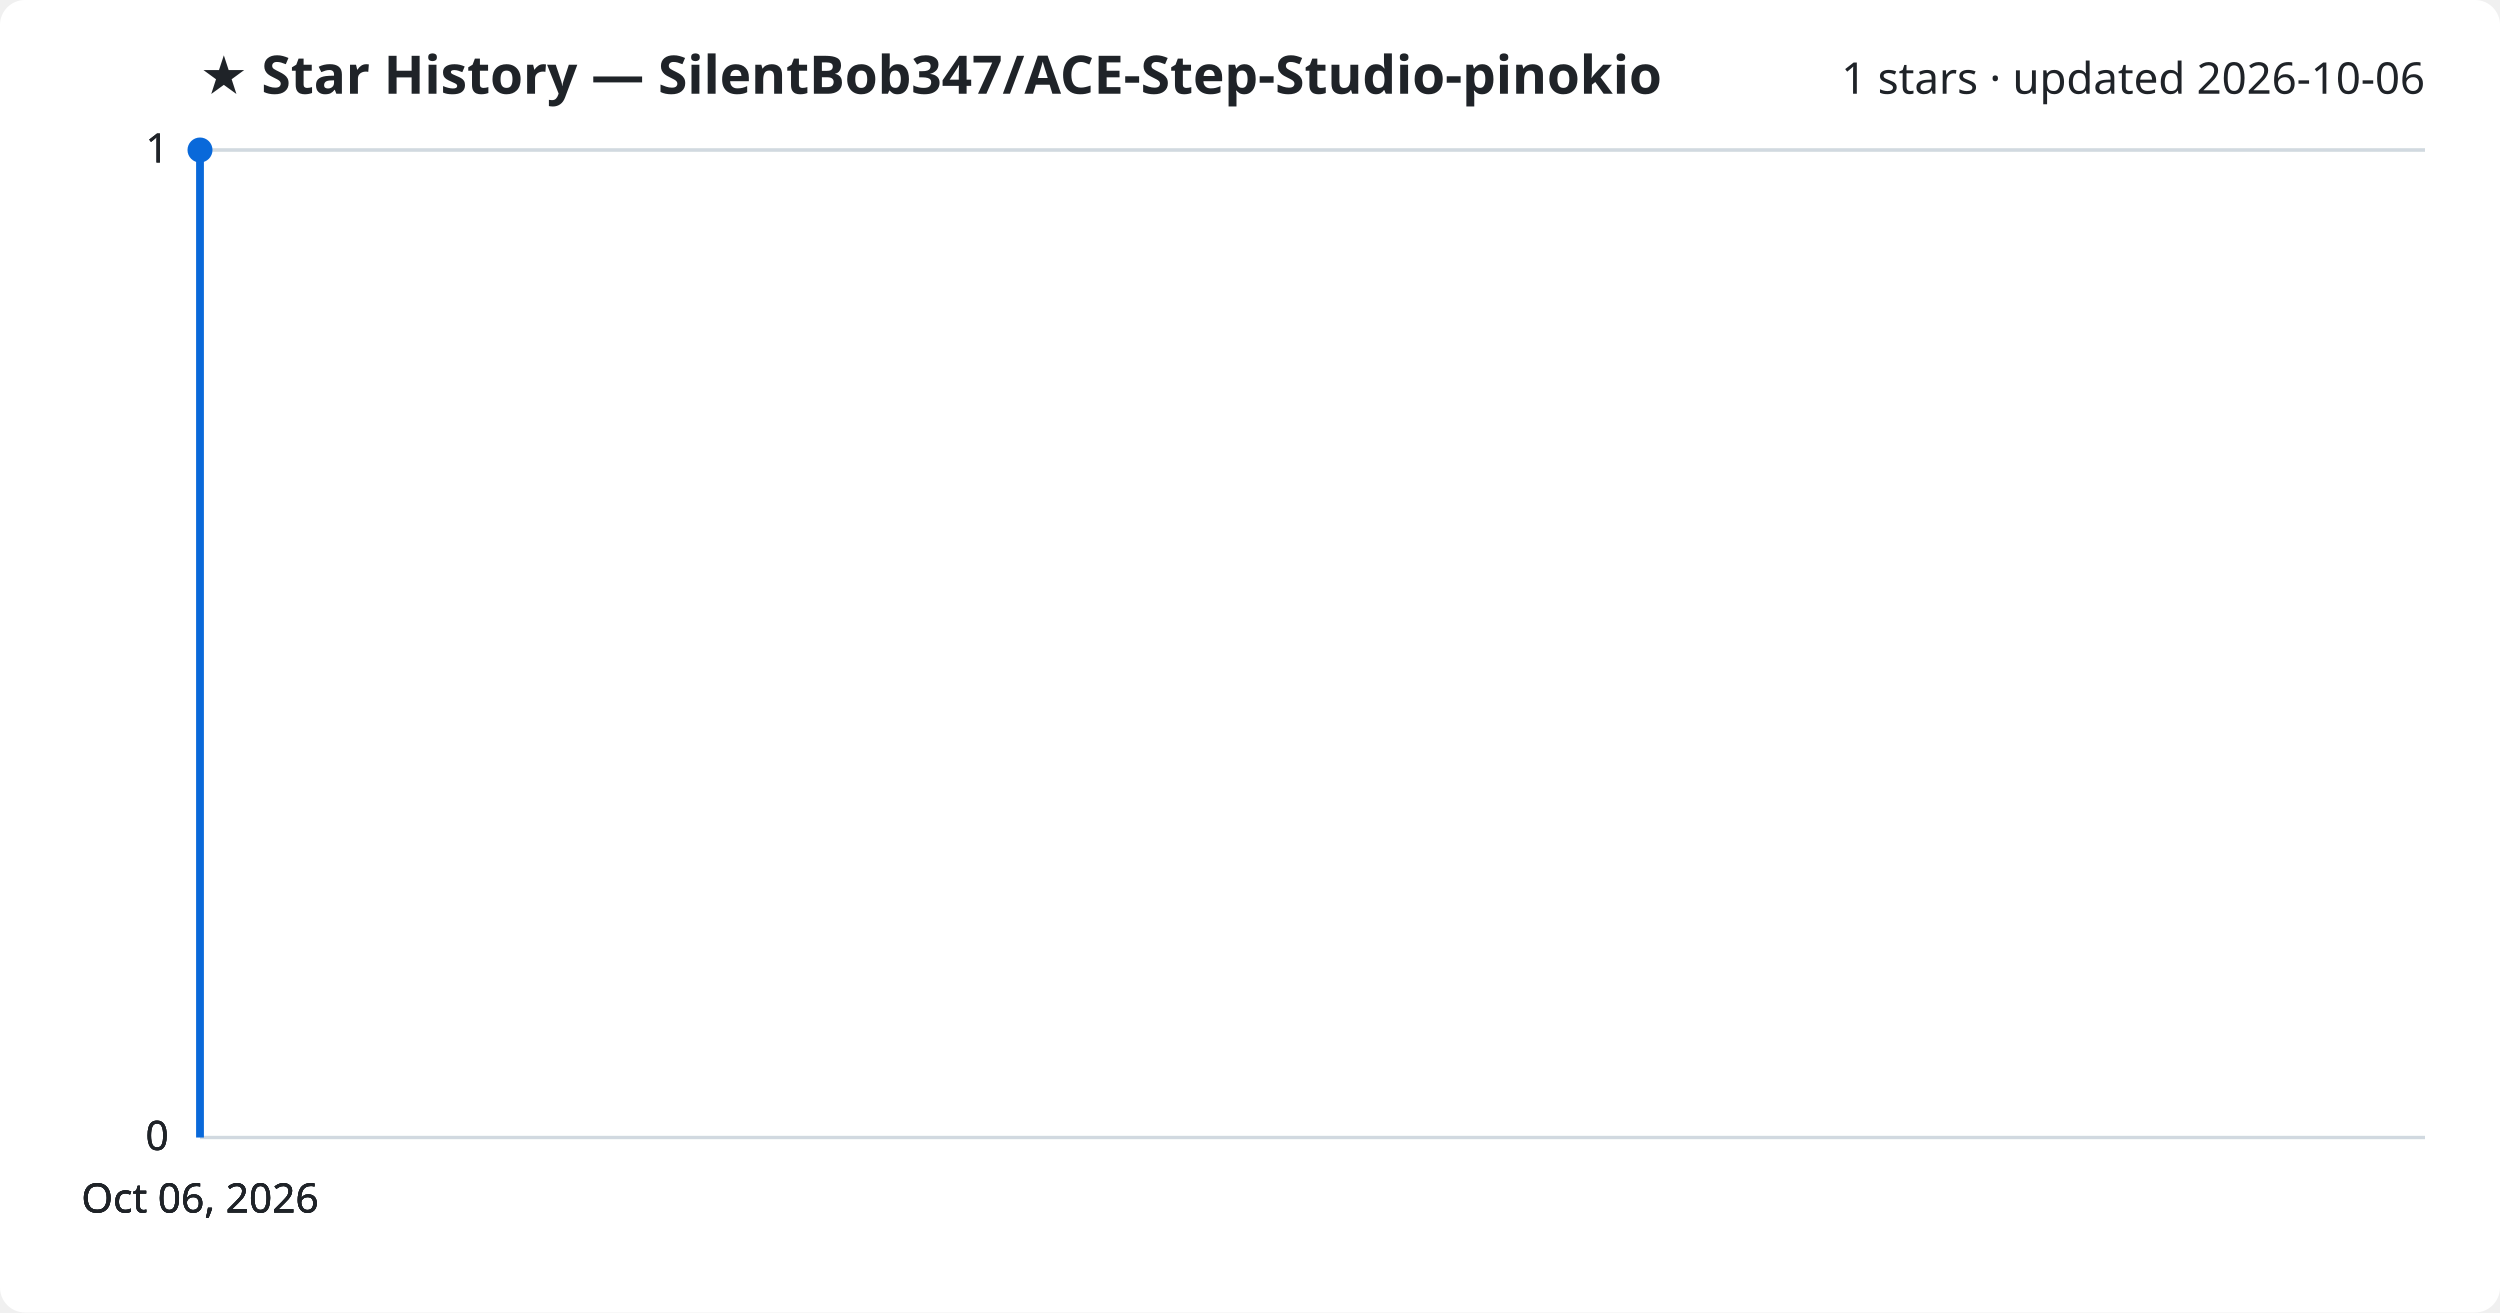
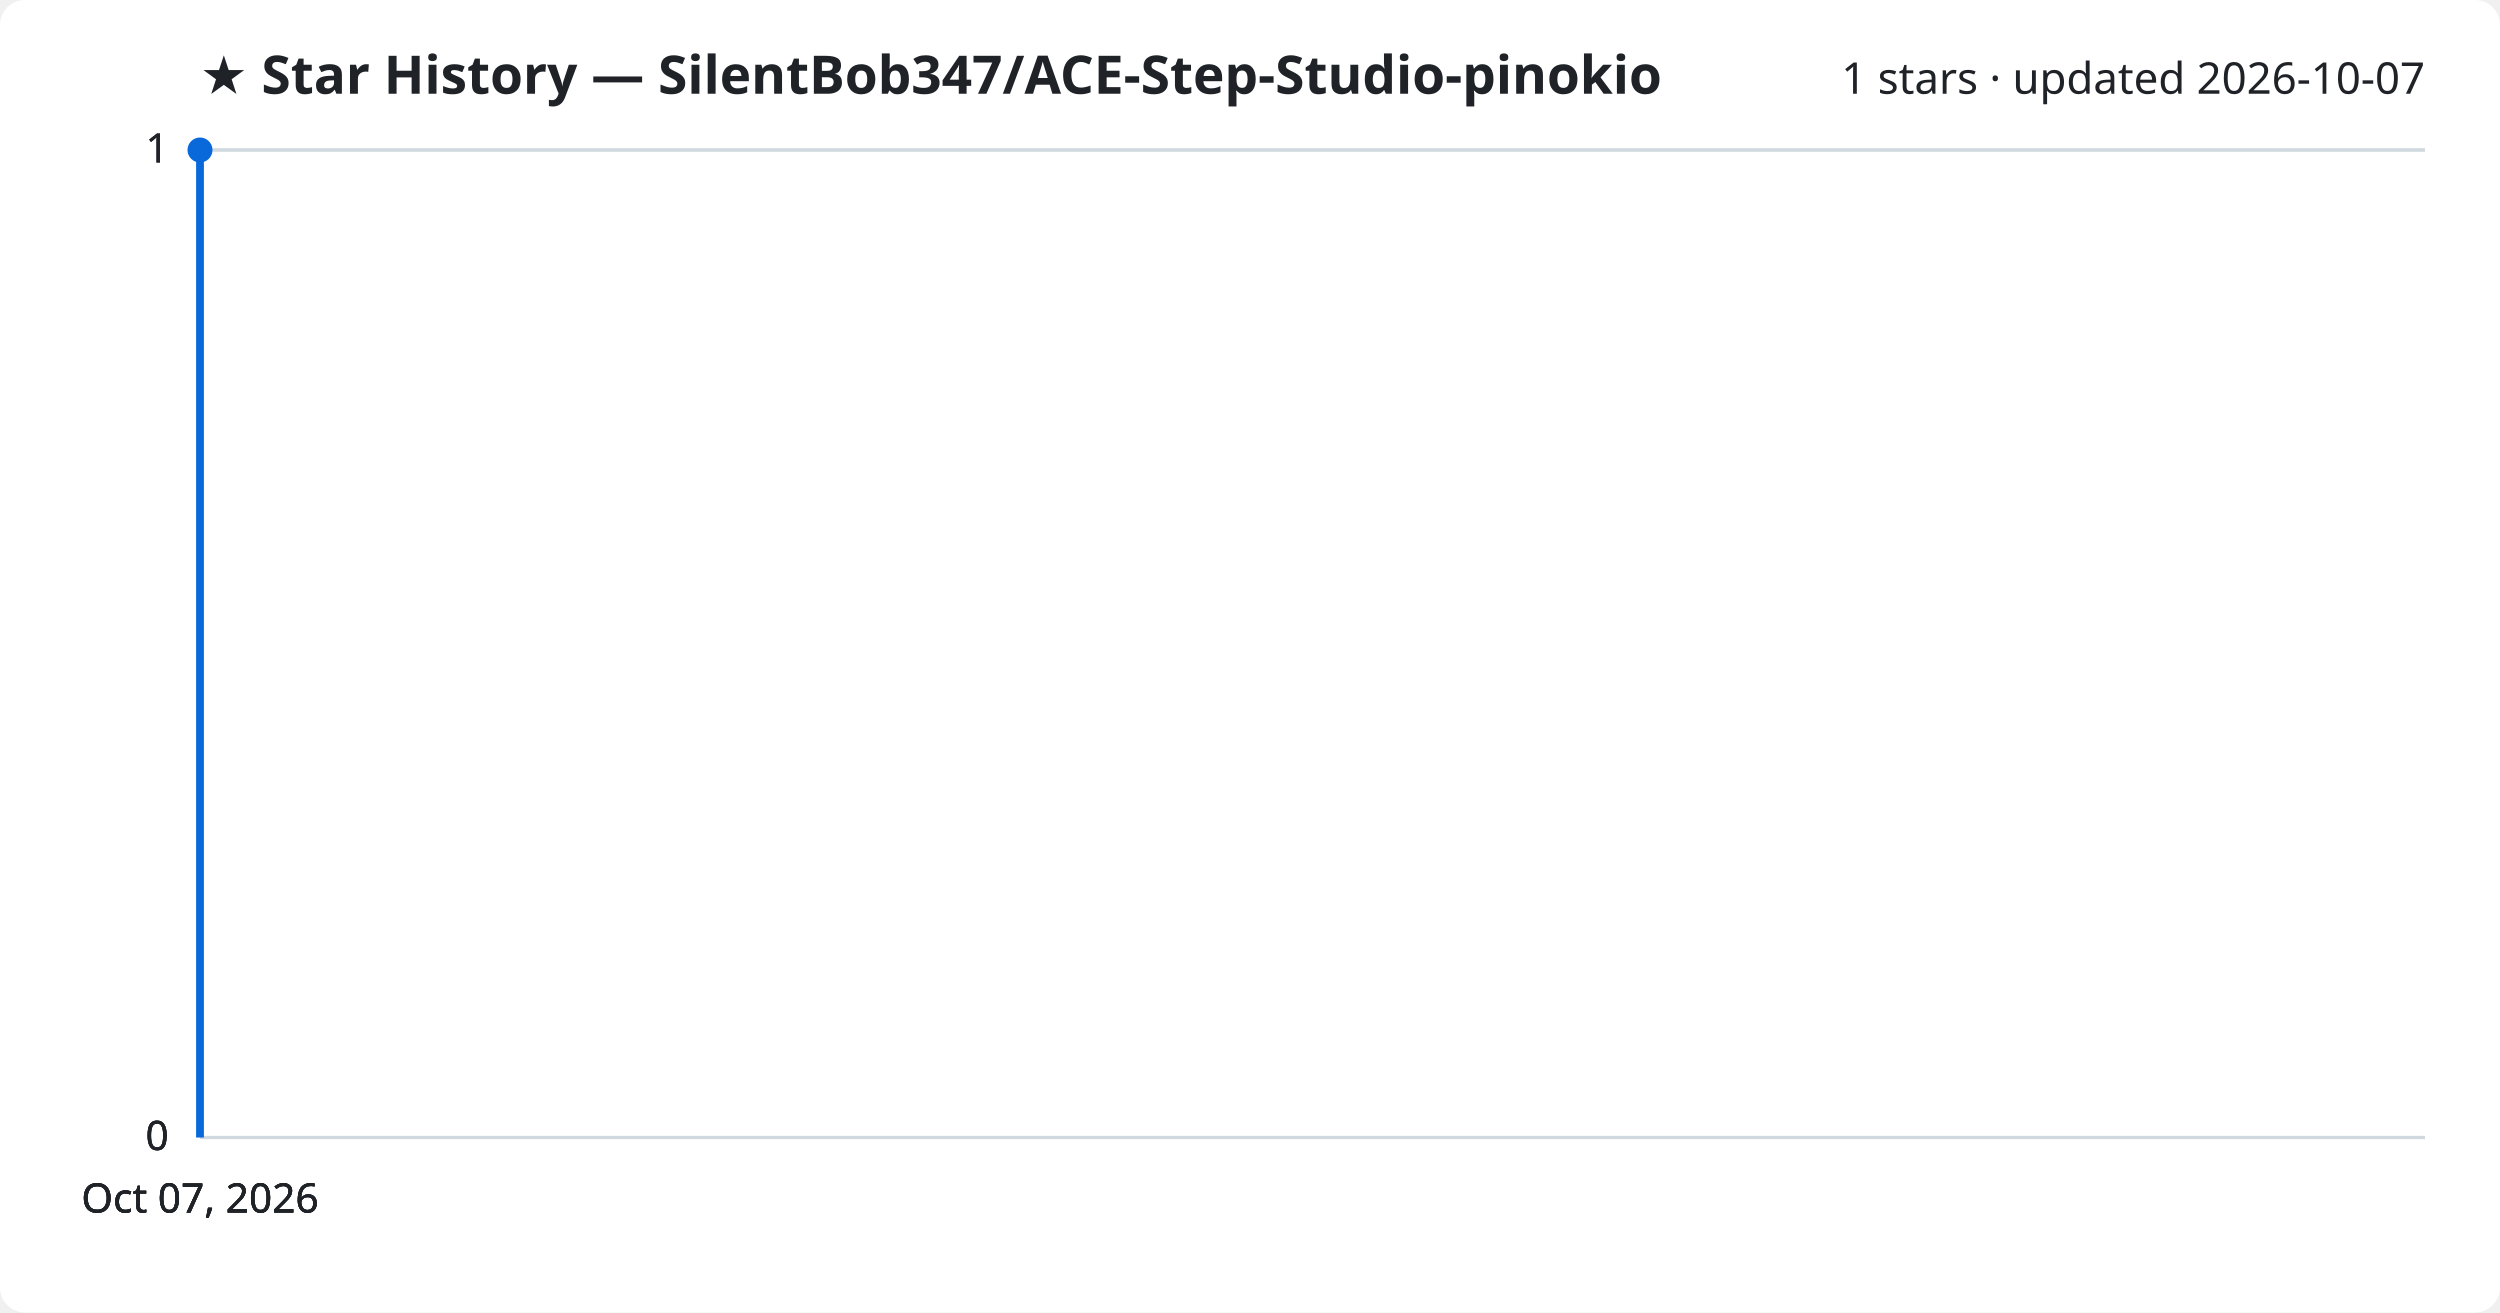
<svg xmlns="http://www.w3.org/2000/svg" viewBox="0 0 800 420" font-family="Segoe UI, sans-serif">
  <rect width="800" height="420" fill="#ffffff" rx="8" />
  <text x="64" y="30" fill="#1f2328" font-size="17" font-weight="700">★ Star History — SilentBob347/ACE-Step-Studio-pinokio</text>
-   <text x="776" y="30" fill="#1f2328" font-size="14" text-anchor="end">1 stars · updated 2026-10-06</text>
+   <text x="776" y="30" fill="#1f2328" font-size="14" text-anchor="end">1 stars · updated 2026-10-07</text>
  <line x1="64" y1="364.0" x2="776" y2="364.0" stroke="#d1d9e0" stroke-width="1" />
  <text x="54" y="368.0" fill="#1f2328" font-size="13" text-anchor="end">0</text>
  <line x1="64" y1="364.0" x2="776" y2="364.0" stroke="#d1d9e0" stroke-width="1" />
  <text x="54" y="368.0" fill="#1f2328" font-size="13" text-anchor="end">0</text>
  <line x1="64" y1="364.0" x2="776" y2="364.0" stroke="#d1d9e0" stroke-width="1" />
  <text x="54" y="368.0" fill="#1f2328" font-size="13" text-anchor="end">0</text>
  <line x1="64" y1="48.0" x2="776" y2="48.0" stroke="#d1d9e0" stroke-width="1" />
  <text x="54" y="52.0" fill="#1f2328" font-size="13" text-anchor="end">1</text>
  <line x1="64" y1="48.0" x2="776" y2="48.0" stroke="#d1d9e0" stroke-width="1" />
  <text x="54" y="52.0" fill="#1f2328" font-size="13" text-anchor="end">1</text>
  <path d="M64.0,364.0 L64.0,48.0 L64.0,48.0" fill="none" stroke="#0969da" stroke-width="2.5" stroke-linejoin="round" />
  <circle cx="64.0" cy="48.0" r="4" fill="#0969da" />
-   <text x="64.0" y="388" fill="#1f2328" font-size="13" text-anchor="middle">Oct 06, 2026</text>
-   <text x="64.0" y="388" fill="#1f2328" font-size="13" text-anchor="middle">Oct 06, 2026</text>
-   <text x="64.0" y="388" fill="#1f2328" font-size="13" text-anchor="middle">Oct 06, 2026</text>
-   <text x="64.0" y="388" fill="#1f2328" font-size="13" text-anchor="middle">Oct 06, 2026</text>
+   <text x="64.0" y="388" fill="#1f2328" font-size="13" text-anchor="middle">Oct 07, 2026</text>
+   <text x="64.0" y="388" fill="#1f2328" font-size="13" text-anchor="middle">Oct 07, 2026</text>
+   <text x="64.0" y="388" fill="#1f2328" font-size="13" text-anchor="middle">Oct 07, 2026</text>
+   <text x="64.0" y="388" fill="#1f2328" font-size="13" text-anchor="middle">Oct 07, 2026</text>
</svg>
